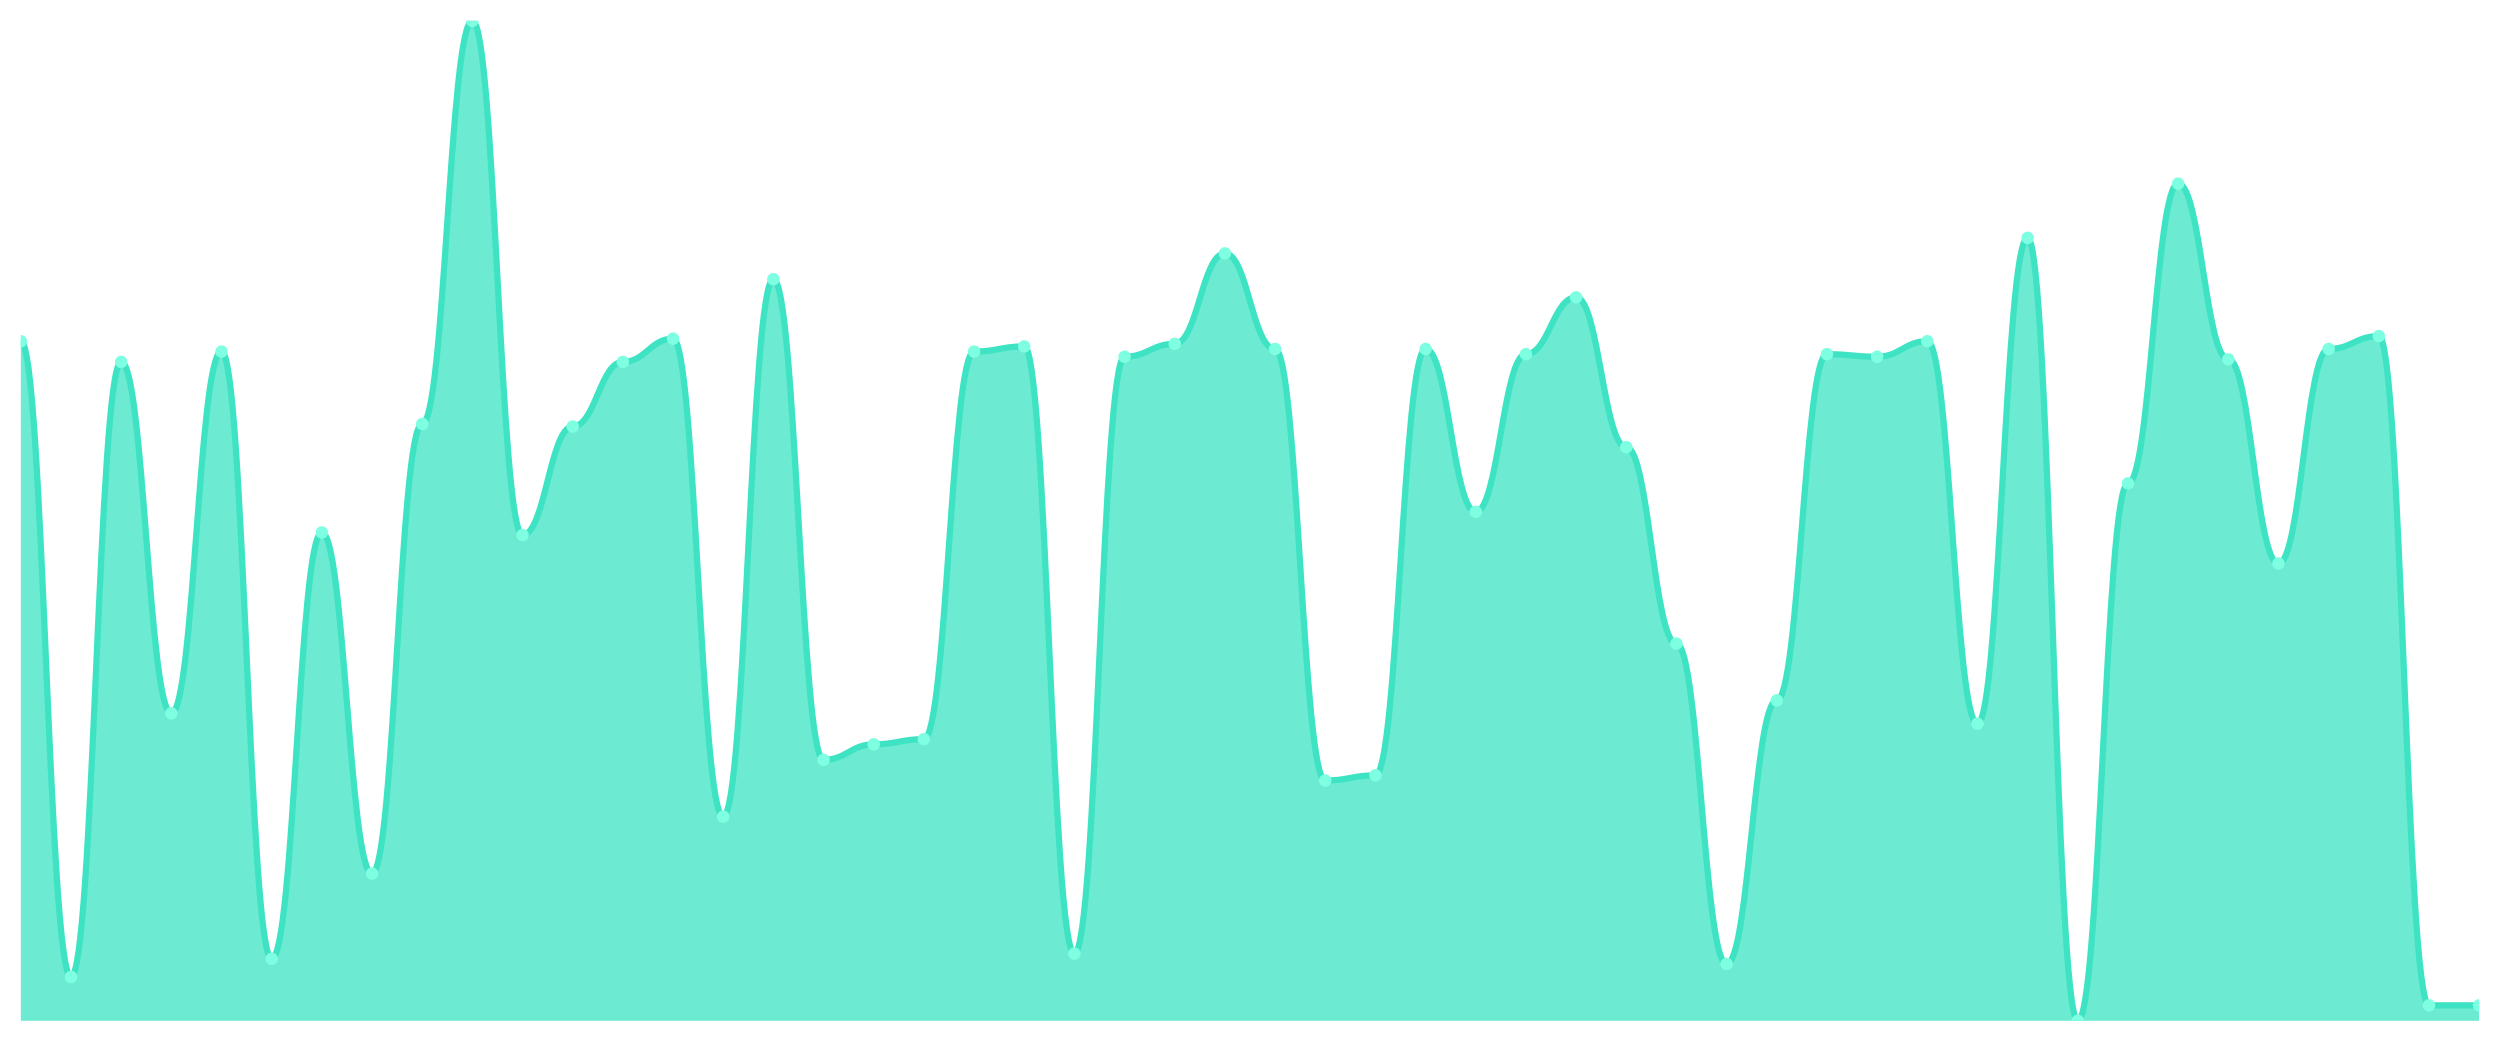
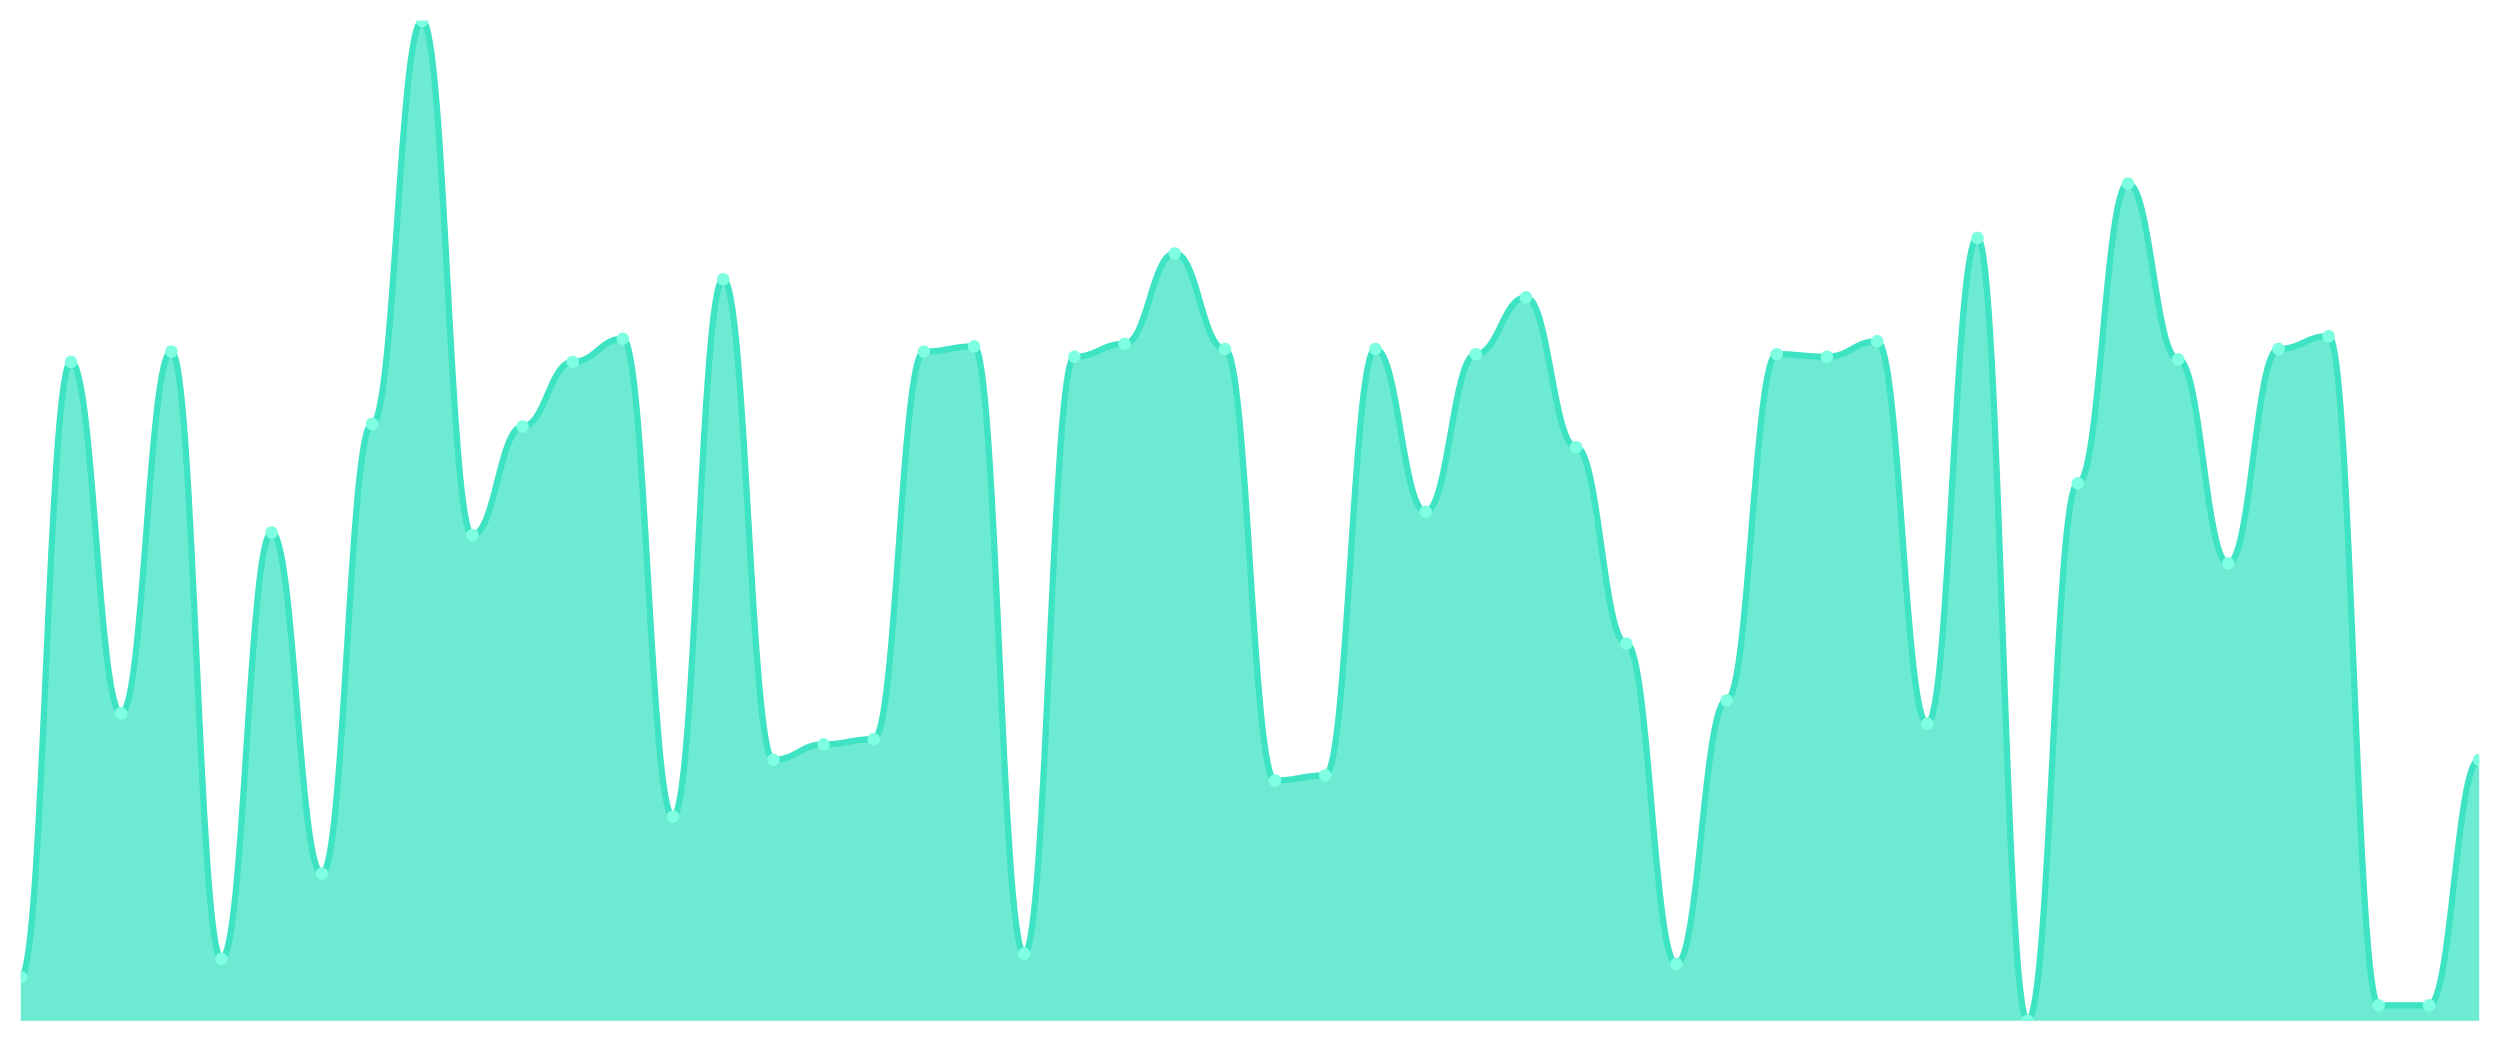
<svg xmlns="http://www.w3.org/2000/svg" viewBox="0 0 1200 500" width="1200" height="500">
  <defs>
    <clipPath id="c">
      <rect x="10" y="10" width="1180" height="480" />
    </clipPath>
  </defs>
  <rect width="1200" height="500" fill="none" />
  <g clip-path="url(#c)">
-     <path d="M 10,490 L 10,163.798 C 20.837,163.798 23.245,468.915 34.082,468.915 C 44.918,468.915 47.327,173.721 58.163,173.721 C 69,173.721 71.408,342.403 82.245,342.403 C 93.082,342.403 95.49,168.76 106.327,168.76 C 117.163,168.76 119.571,460.233 130.408,460.233 C 141.245,460.233 143.653,255.581 154.49,255.581 C 165.327,255.581 167.735,419.302 178.571,419.302 C 189.408,419.302 191.816,203.488 202.653,203.488 C 213.49,203.488 215.898,10 226.735,10 C 237.571,10 239.98,256.822 250.816,256.822 C 261.653,256.822 264.061,204.729 274.898,204.729 C 285.735,204.729 288.143,173.721 298.98,173.721 C 309.816,173.721 312.224,162.558 323.061,162.558 C 333.898,162.558 336.306,392.016 347.143,392.016 C 357.98,392.016 360.388,134.031 371.224,134.031 C 382.061,134.031 384.469,364.729 395.306,364.729 C 406.143,364.729 408.551,357.287 419.388,357.287 C 430.224,357.287 432.633,354.806 443.469,354.806 C 454.306,354.806 456.714,168.76 467.551,168.76 C 478.388,168.76 480.796,166.279 491.633,166.279 C 502.469,166.279 504.878,457.752 515.714,457.752 C 526.551,457.752 528.959,171.24 539.796,171.24 C 550.633,171.24 553.041,165.039 563.878,165.039 C 574.714,165.039 577.122,121.628 587.959,121.628 C 598.796,121.628 601.204,167.519 612.041,167.519 C 622.878,167.519 625.286,374.651 636.122,374.651 C 646.959,374.651 649.367,372.171 660.204,372.171 C 671.041,372.171 673.449,167.519 684.286,167.519 C 695.122,167.519 697.531,245.659 708.367,245.659 C 719.204,245.659 721.612,170 732.449,170 C 743.286,170 745.694,142.713 756.531,142.713 C 767.367,142.713 769.776,214.651 780.612,214.651 C 791.449,214.651 793.857,308.915 804.694,308.915 C 815.531,308.915 817.939,462.713 828.776,462.713 C 839.612,462.713 842.02,336.202 852.857,336.202 C 863.694,336.202 866.102,170 876.939,170 C 887.776,170 890.184,171.24 901.02,171.24 C 911.857,171.24 914.265,163.798 925.102,163.798 C 935.939,163.798 938.347,347.364 949.184,347.364 C 960.02,347.364 962.429,114.186 973.265,114.186 C 984.102,114.186 986.51,490 997.347,490 C 1008.184,490 1010.592,232.016 1021.429,232.016 C 1032.265,232.016 1034.673,88.14 1045.51,88.14 C 1056.347,88.14 1058.755,172.481 1069.592,172.481 C 1080.429,172.481 1082.837,270.465 1093.673,270.465 C 1104.51,270.465 1106.918,167.519 1117.755,167.519 C 1128.592,167.519 1131,161.318 1141.837,161.318 C 1152.673,161.318 1155.082,482.558 1165.918,482.558 C 1176.755,482.558 1179.163,482.558 1190,482.558 L 1190,490 Z" fill="rgba(61,227,195,0.75)" />
-     <path d="M 10,163.798 C 20.837,163.798 23.245,468.915 34.082,468.915 C 44.918,468.915 47.327,173.721 58.163,173.721 C 69,173.721 71.408,342.403 82.245,342.403 C 93.082,342.403 95.49,168.76 106.327,168.76 C 117.163,168.76 119.571,460.233 130.408,460.233 C 141.245,460.233 143.653,255.581 154.49,255.581 C 165.327,255.581 167.735,419.302 178.571,419.302 C 189.408,419.302 191.816,203.488 202.653,203.488 C 213.49,203.488 215.898,10 226.735,10 C 237.571,10 239.98,256.822 250.816,256.822 C 261.653,256.822 264.061,204.729 274.898,204.729 C 285.735,204.729 288.143,173.721 298.98,173.721 C 309.816,173.721 312.224,162.558 323.061,162.558 C 333.898,162.558 336.306,392.016 347.143,392.016 C 357.98,392.016 360.388,134.031 371.224,134.031 C 382.061,134.031 384.469,364.729 395.306,364.729 C 406.143,364.729 408.551,357.287 419.388,357.287 C 430.224,357.287 432.633,354.806 443.469,354.806 C 454.306,354.806 456.714,168.76 467.551,168.76 C 478.388,168.76 480.796,166.279 491.633,166.279 C 502.469,166.279 504.878,457.752 515.714,457.752 C 526.551,457.752 528.959,171.24 539.796,171.24 C 550.633,171.24 553.041,165.039 563.878,165.039 C 574.714,165.039 577.122,121.628 587.959,121.628 C 598.796,121.628 601.204,167.519 612.041,167.519 C 622.878,167.519 625.286,374.651 636.122,374.651 C 646.959,374.651 649.367,372.171 660.204,372.171 C 671.041,372.171 673.449,167.519 684.286,167.519 C 695.122,167.519 697.531,245.659 708.367,245.659 C 719.204,245.659 721.612,170 732.449,170 C 743.286,170 745.694,142.713 756.531,142.713 C 767.367,142.713 769.776,214.651 780.612,214.651 C 791.449,214.651 793.857,308.915 804.694,308.915 C 815.531,308.915 817.939,462.713 828.776,462.713 C 839.612,462.713 842.02,336.202 852.857,336.202 C 863.694,336.202 866.102,170 876.939,170 C 887.776,170 890.184,171.24 901.02,171.24 C 911.857,171.24 914.265,163.798 925.102,163.798 C 935.939,163.798 938.347,347.364 949.184,347.364 C 960.02,347.364 962.429,114.186 973.265,114.186 C 984.102,114.186 986.51,490 997.347,490 C 1008.184,490 1010.592,232.016 1021.429,232.016 C 1032.265,232.016 1034.673,88.14 1045.51,88.14 C 1056.347,88.14 1058.755,172.481 1069.592,172.481 C 1080.429,172.481 1082.837,270.465 1093.673,270.465 C 1104.51,270.465 1106.918,167.519 1117.755,167.519 C 1128.592,167.519 1131,161.318 1141.837,161.318 C 1152.673,161.318 1155.082,482.558 1165.918,482.558 C 1176.755,482.558 1179.163,482.558 1190,482.558" fill="none" stroke="#3de3c3" stroke-width="3" stroke-linecap="round" stroke-linejoin="round" />
-     <circle cx="10" cy="163.798" r="3" fill="#7fffe1" />
-     <circle cx="34.082" cy="468.915" r="3" fill="#7fffe1" />
-     <circle cx="58.163" cy="173.721" r="3" fill="#7fffe1" />
-     <circle cx="82.245" cy="342.403" r="3" fill="#7fffe1" />
-     <circle cx="106.327" cy="168.76" r="3" fill="#7fffe1" />
-     <circle cx="130.408" cy="460.233" r="3" fill="#7fffe1" />
-     <circle cx="154.49" cy="255.581" r="3" fill="#7fffe1" />
-     <circle cx="178.571" cy="419.302" r="3" fill="#7fffe1" />
-     <circle cx="202.653" cy="203.488" r="3" fill="#7fffe1" />
-     <circle cx="226.735" cy="10" r="3" fill="#7fffe1" />
-     <circle cx="250.816" cy="256.822" r="3" fill="#7fffe1" />
-     <circle cx="274.898" cy="204.729" r="3" fill="#7fffe1" />
-     <circle cx="298.98" cy="173.721" r="3" fill="#7fffe1" />
-     <circle cx="323.061" cy="162.558" r="3" fill="#7fffe1" />
-     <circle cx="347.143" cy="392.016" r="3" fill="#7fffe1" />
-     <circle cx="371.224" cy="134.031" r="3" fill="#7fffe1" />
-     <circle cx="395.306" cy="364.729" r="3" fill="#7fffe1" />
-     <circle cx="419.388" cy="357.287" r="3" fill="#7fffe1" />
-     <circle cx="443.469" cy="354.806" r="3" fill="#7fffe1" />
-     <circle cx="467.551" cy="168.76" r="3" fill="#7fffe1" />
-     <circle cx="491.633" cy="166.279" r="3" fill="#7fffe1" />
-     <circle cx="515.714" cy="457.752" r="3" fill="#7fffe1" />
-     <circle cx="539.796" cy="171.24" r="3" fill="#7fffe1" />
-     <circle cx="563.878" cy="165.039" r="3" fill="#7fffe1" />
-     <circle cx="587.959" cy="121.628" r="3" fill="#7fffe1" />
-     <circle cx="612.041" cy="167.519" r="3" fill="#7fffe1" />
-     <circle cx="636.122" cy="374.651" r="3" fill="#7fffe1" />
-     <circle cx="660.204" cy="372.171" r="3" fill="#7fffe1" />
-     <circle cx="684.286" cy="167.519" r="3" fill="#7fffe1" />
-     <circle cx="708.367" cy="245.659" r="3" fill="#7fffe1" />
-     <circle cx="732.449" cy="170" r="3" fill="#7fffe1" />
-     <circle cx="756.531" cy="142.713" r="3" fill="#7fffe1" />
-     <circle cx="780.612" cy="214.651" r="3" fill="#7fffe1" />
-     <circle cx="804.694" cy="308.915" r="3" fill="#7fffe1" />
-     <circle cx="828.776" cy="462.713" r="3" fill="#7fffe1" />
-     <circle cx="852.857" cy="336.202" r="3" fill="#7fffe1" />
-     <circle cx="876.939" cy="170" r="3" fill="#7fffe1" />
-     <circle cx="901.02" cy="171.24" r="3" fill="#7fffe1" />
-     <circle cx="925.102" cy="163.798" r="3" fill="#7fffe1" />
-     <circle cx="949.184" cy="347.364" r="3" fill="#7fffe1" />
-     <circle cx="973.265" cy="114.186" r="3" fill="#7fffe1" />
-     <circle cx="997.347" cy="490" r="3" fill="#7fffe1" />
-     <circle cx="1021.429" cy="232.016" r="3" fill="#7fffe1" />
-     <circle cx="1045.51" cy="88.14" r="3" fill="#7fffe1" />
-     <circle cx="1069.592" cy="172.481" r="3" fill="#7fffe1" />
-     <circle cx="1093.673" cy="270.465" r="3" fill="#7fffe1" />
-     <circle cx="1117.755" cy="167.519" r="3" fill="#7fffe1" />
-     <circle cx="1141.837" cy="161.318" r="3" fill="#7fffe1" />
+     <path d="M 10,490 L 10,468.915 C 20.837,468.915 23.245,173.721 34.082,173.721 C 44.918,173.721 47.327,342.403 58.163,342.403 C 69,342.403 71.408,168.76 82.245,168.76 C 93.082,168.76 95.49,460.233 106.327,460.233 C 117.163,460.233 119.571,255.581 130.408,255.581 C 141.245,255.581 143.653,419.302 154.49,419.302 C 165.327,419.302 167.735,203.488 178.571,203.488 C 189.408,203.488 191.816,10 202.653,10 C 213.49,10 215.898,256.822 226.735,256.822 C 237.571,256.822 239.98,204.729 250.816,204.729 C 261.653,204.729 264.061,173.721 274.898,173.721 C 285.735,173.721 288.143,162.558 298.98,162.558 C 309.816,162.558 312.224,392.016 323.061,392.016 C 333.898,392.016 336.306,134.031 347.143,134.031 C 357.98,134.031 360.388,364.729 371.224,364.729 C 382.061,364.729 384.469,357.287 395.306,357.287 C 406.143,357.287 408.551,354.806 419.388,354.806 C 430.224,354.806 432.633,168.76 443.469,168.76 C 454.306,168.76 456.714,166.279 467.551,166.279 C 478.388,166.279 480.796,457.752 491.633,457.752 C 502.469,457.752 504.878,171.24 515.714,171.24 C 526.551,171.24 528.959,165.039 539.796,165.039 C 550.633,165.039 553.041,121.628 563.878,121.628 C 574.714,121.628 577.122,167.519 587.959,167.519 C 598.796,167.519 601.204,374.651 612.041,374.651 C 622.878,374.651 625.286,372.171 636.122,372.171 C 646.959,372.171 649.367,167.519 660.204,167.519 C 671.041,167.519 673.449,245.659 684.286,245.659 C 695.122,245.659 697.531,170 708.367,170 C 719.204,170 721.612,142.713 732.449,142.713 C 743.286,142.713 745.694,214.651 756.531,214.651 C 767.367,214.651 769.776,308.915 780.612,308.915 C 791.449,308.915 793.857,462.713 804.694,462.713 C 815.531,462.713 817.939,336.202 828.776,336.202 C 839.612,336.202 842.02,170 852.857,170 C 863.694,170 866.102,171.24 876.939,171.24 C 887.776,171.24 890.184,163.798 901.02,163.798 C 911.857,163.798 914.265,347.364 925.102,347.364 C 935.939,347.364 938.347,114.186 949.184,114.186 C 960.02,114.186 962.429,490 973.265,490 C 984.102,490 986.51,232.016 997.347,232.016 C 1008.184,232.016 1010.592,88.14 1021.429,88.14 C 1032.265,88.14 1034.673,172.481 1045.51,172.481 C 1056.347,172.481 1058.755,270.465 1069.592,270.465 C 1080.429,270.465 1082.837,167.519 1093.673,167.519 C 1104.51,167.519 1106.918,161.318 1117.755,161.318 C 1128.592,161.318 1131,482.558 1141.837,482.558 C 1152.673,482.558 1155.082,482.558 1165.918,482.558 C 1176.755,482.558 1179.163,364.729 1190,364.729 L 1190,490 Z" fill="rgba(61,227,195,0.75)" />
+     <path d="M 10,468.915 C 20.837,468.915 23.245,173.721 34.082,173.721 C 44.918,173.721 47.327,342.403 58.163,342.403 C 69,342.403 71.408,168.76 82.245,168.76 C 93.082,168.76 95.49,460.233 106.327,460.233 C 117.163,460.233 119.571,255.581 130.408,255.581 C 141.245,255.581 143.653,419.302 154.49,419.302 C 165.327,419.302 167.735,203.488 178.571,203.488 C 189.408,203.488 191.816,10 202.653,10 C 213.49,10 215.898,256.822 226.735,256.822 C 237.571,256.822 239.98,204.729 250.816,204.729 C 261.653,204.729 264.061,173.721 274.898,173.721 C 285.735,173.721 288.143,162.558 298.98,162.558 C 309.816,162.558 312.224,392.016 323.061,392.016 C 333.898,392.016 336.306,134.031 347.143,134.031 C 357.98,134.031 360.388,364.729 371.224,364.729 C 382.061,364.729 384.469,357.287 395.306,357.287 C 406.143,357.287 408.551,354.806 419.388,354.806 C 430.224,354.806 432.633,168.76 443.469,168.76 C 454.306,168.76 456.714,166.279 467.551,166.279 C 478.388,166.279 480.796,457.752 491.633,457.752 C 502.469,457.752 504.878,171.24 515.714,171.24 C 526.551,171.24 528.959,165.039 539.796,165.039 C 550.633,165.039 553.041,121.628 563.878,121.628 C 574.714,121.628 577.122,167.519 587.959,167.519 C 598.796,167.519 601.204,374.651 612.041,374.651 C 622.878,374.651 625.286,372.171 636.122,372.171 C 646.959,372.171 649.367,167.519 660.204,167.519 C 671.041,167.519 673.449,245.659 684.286,245.659 C 695.122,245.659 697.531,170 708.367,170 C 719.204,170 721.612,142.713 732.449,142.713 C 743.286,142.713 745.694,214.651 756.531,214.651 C 767.367,214.651 769.776,308.915 780.612,308.915 C 791.449,308.915 793.857,462.713 804.694,462.713 C 815.531,462.713 817.939,336.202 828.776,336.202 C 839.612,336.202 842.02,170 852.857,170 C 863.694,170 866.102,171.24 876.939,171.24 C 887.776,171.24 890.184,163.798 901.02,163.798 C 911.857,163.798 914.265,347.364 925.102,347.364 C 935.939,347.364 938.347,114.186 949.184,114.186 C 960.02,114.186 962.429,490 973.265,490 C 984.102,490 986.51,232.016 997.347,232.016 C 1008.184,232.016 1010.592,88.14 1021.429,88.14 C 1032.265,88.14 1034.673,172.481 1045.51,172.481 C 1056.347,172.481 1058.755,270.465 1069.592,270.465 C 1080.429,270.465 1082.837,167.519 1093.673,167.519 C 1104.51,167.519 1106.918,161.318 1117.755,161.318 C 1128.592,161.318 1131,482.558 1141.837,482.558 C 1152.673,482.558 1155.082,482.558 1165.918,482.558 C 1176.755,482.558 1179.163,364.729 1190,364.729" fill="none" stroke="#3de3c3" stroke-width="3" stroke-linecap="round" stroke-linejoin="round" />
+     <circle cx="10" cy="468.915" r="3" fill="#7fffe1" />
+     <circle cx="34.082" cy="173.721" r="3" fill="#7fffe1" />
+     <circle cx="58.163" cy="342.403" r="3" fill="#7fffe1" />
+     <circle cx="82.245" cy="168.76" r="3" fill="#7fffe1" />
+     <circle cx="106.327" cy="460.233" r="3" fill="#7fffe1" />
+     <circle cx="130.408" cy="255.581" r="3" fill="#7fffe1" />
+     <circle cx="154.49" cy="419.302" r="3" fill="#7fffe1" />
+     <circle cx="178.571" cy="203.488" r="3" fill="#7fffe1" />
+     <circle cx="202.653" cy="10" r="3" fill="#7fffe1" />
+     <circle cx="226.735" cy="256.822" r="3" fill="#7fffe1" />
+     <circle cx="250.816" cy="204.729" r="3" fill="#7fffe1" />
+     <circle cx="274.898" cy="173.721" r="3" fill="#7fffe1" />
+     <circle cx="298.98" cy="162.558" r="3" fill="#7fffe1" />
+     <circle cx="323.061" cy="392.016" r="3" fill="#7fffe1" />
+     <circle cx="347.143" cy="134.031" r="3" fill="#7fffe1" />
+     <circle cx="371.224" cy="364.729" r="3" fill="#7fffe1" />
+     <circle cx="395.306" cy="357.287" r="3" fill="#7fffe1" />
+     <circle cx="419.388" cy="354.806" r="3" fill="#7fffe1" />
+     <circle cx="443.469" cy="168.76" r="3" fill="#7fffe1" />
+     <circle cx="467.551" cy="166.279" r="3" fill="#7fffe1" />
+     <circle cx="491.633" cy="457.752" r="3" fill="#7fffe1" />
+     <circle cx="515.714" cy="171.24" r="3" fill="#7fffe1" />
+     <circle cx="539.796" cy="165.039" r="3" fill="#7fffe1" />
+     <circle cx="563.878" cy="121.628" r="3" fill="#7fffe1" />
+     <circle cx="587.959" cy="167.519" r="3" fill="#7fffe1" />
+     <circle cx="612.041" cy="374.651" r="3" fill="#7fffe1" />
+     <circle cx="636.122" cy="372.171" r="3" fill="#7fffe1" />
+     <circle cx="660.204" cy="167.519" r="3" fill="#7fffe1" />
+     <circle cx="684.286" cy="245.659" r="3" fill="#7fffe1" />
+     <circle cx="708.367" cy="170" r="3" fill="#7fffe1" />
+     <circle cx="732.449" cy="142.713" r="3" fill="#7fffe1" />
+     <circle cx="756.531" cy="214.651" r="3" fill="#7fffe1" />
+     <circle cx="780.612" cy="308.915" r="3" fill="#7fffe1" />
+     <circle cx="804.694" cy="462.713" r="3" fill="#7fffe1" />
+     <circle cx="828.776" cy="336.202" r="3" fill="#7fffe1" />
+     <circle cx="852.857" cy="170" r="3" fill="#7fffe1" />
+     <circle cx="876.939" cy="171.24" r="3" fill="#7fffe1" />
+     <circle cx="901.02" cy="163.798" r="3" fill="#7fffe1" />
+     <circle cx="925.102" cy="347.364" r="3" fill="#7fffe1" />
+     <circle cx="949.184" cy="114.186" r="3" fill="#7fffe1" />
+     <circle cx="973.265" cy="490" r="3" fill="#7fffe1" />
+     <circle cx="997.347" cy="232.016" r="3" fill="#7fffe1" />
+     <circle cx="1021.429" cy="88.14" r="3" fill="#7fffe1" />
+     <circle cx="1045.51" cy="172.481" r="3" fill="#7fffe1" />
+     <circle cx="1069.592" cy="270.465" r="3" fill="#7fffe1" />
+     <circle cx="1093.673" cy="167.519" r="3" fill="#7fffe1" />
+     <circle cx="1117.755" cy="161.318" r="3" fill="#7fffe1" />
+     <circle cx="1141.837" cy="482.558" r="3" fill="#7fffe1" />
    <circle cx="1165.918" cy="482.558" r="3" fill="#7fffe1" />
-     <circle cx="1190" cy="482.558" r="3" fill="#7fffe1" />
+     <circle cx="1190" cy="364.729" r="3" fill="#7fffe1" />
  </g>
</svg>
